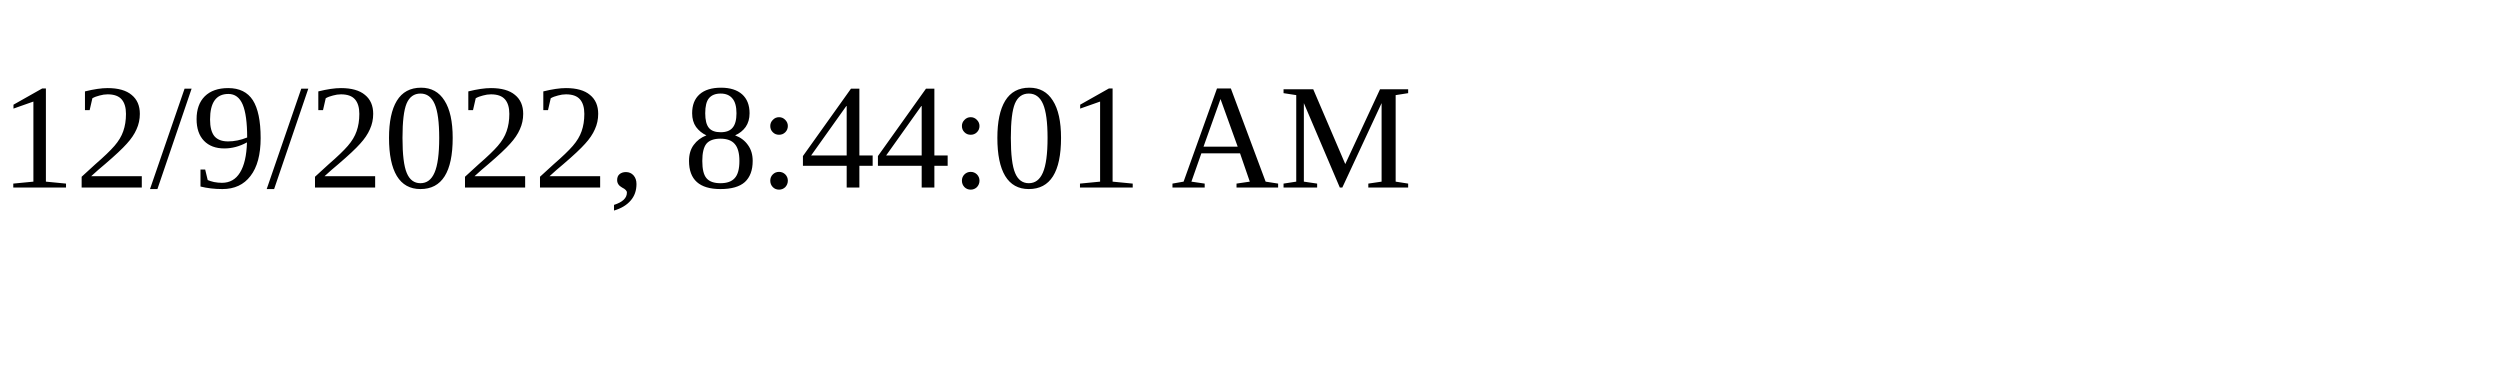
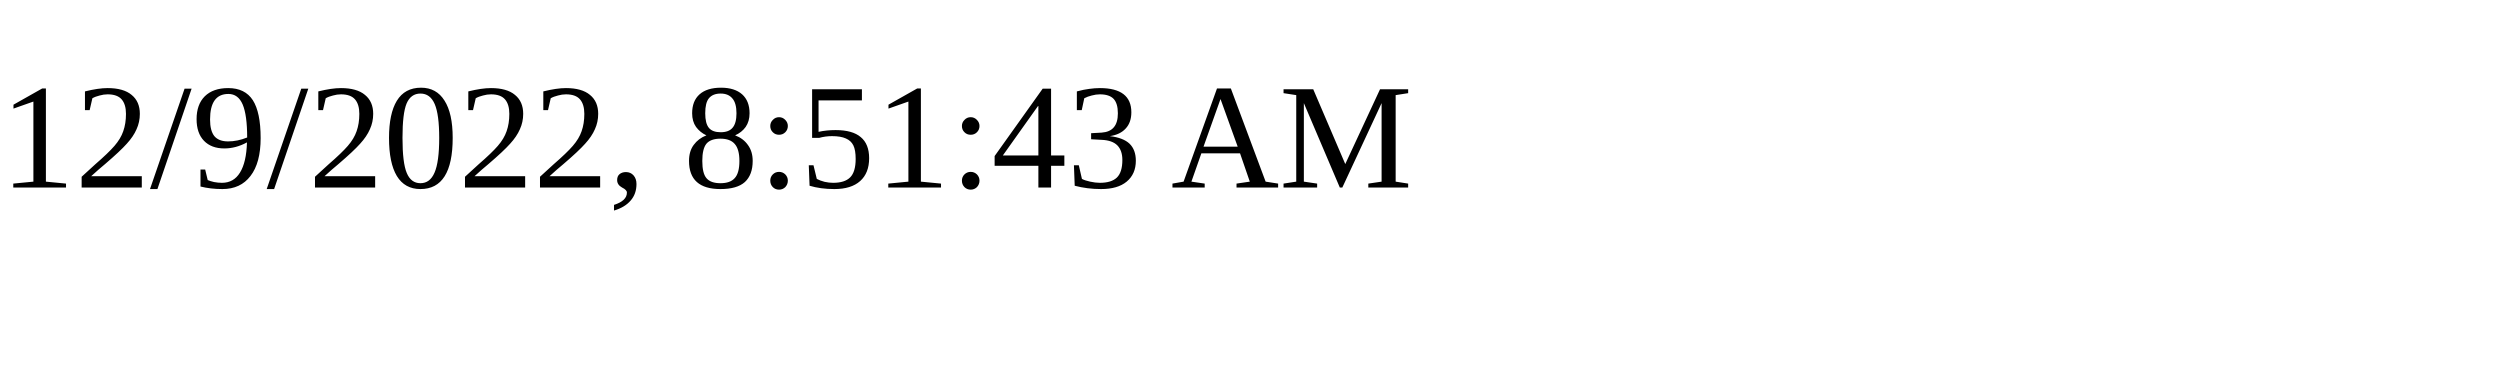
<svg xmlns="http://www.w3.org/2000/svg" height="30" width="200">
-   <text x="0" y="15">12/9/2022, 8:44:01 AM</text>
+   <text x="0" y="15">12/9/2022, 8:51:43 AM</text>
</svg>
